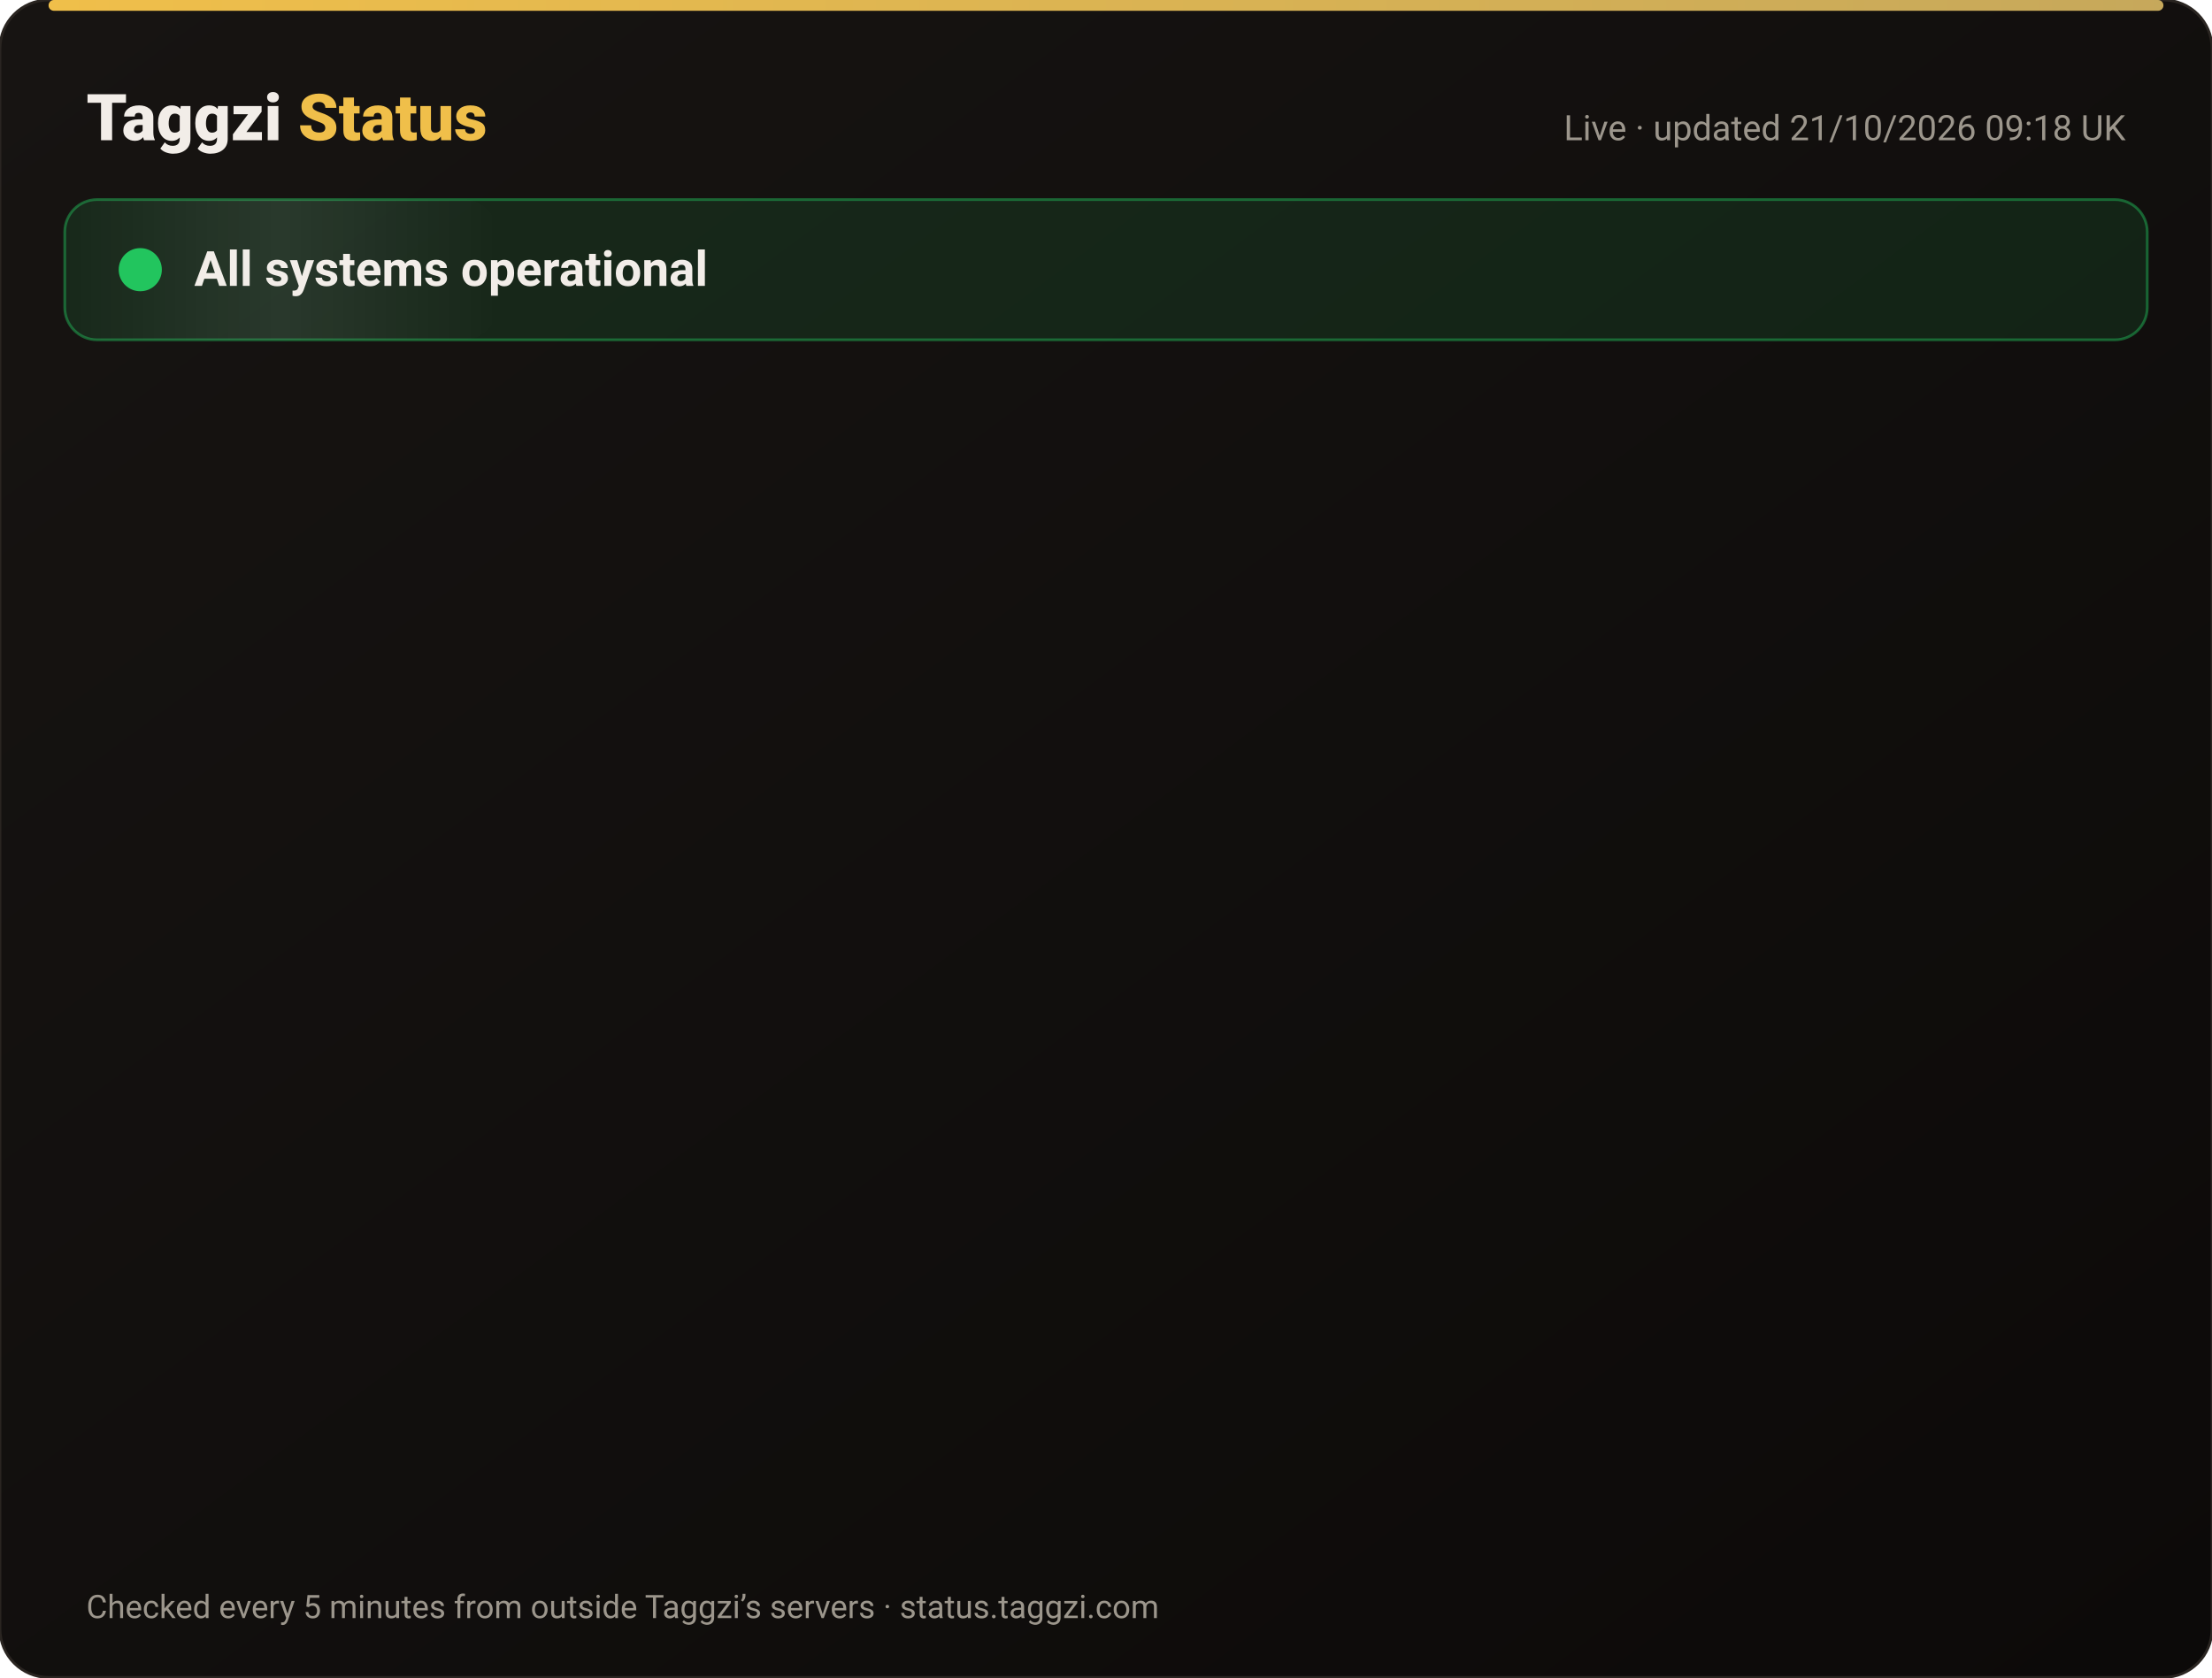
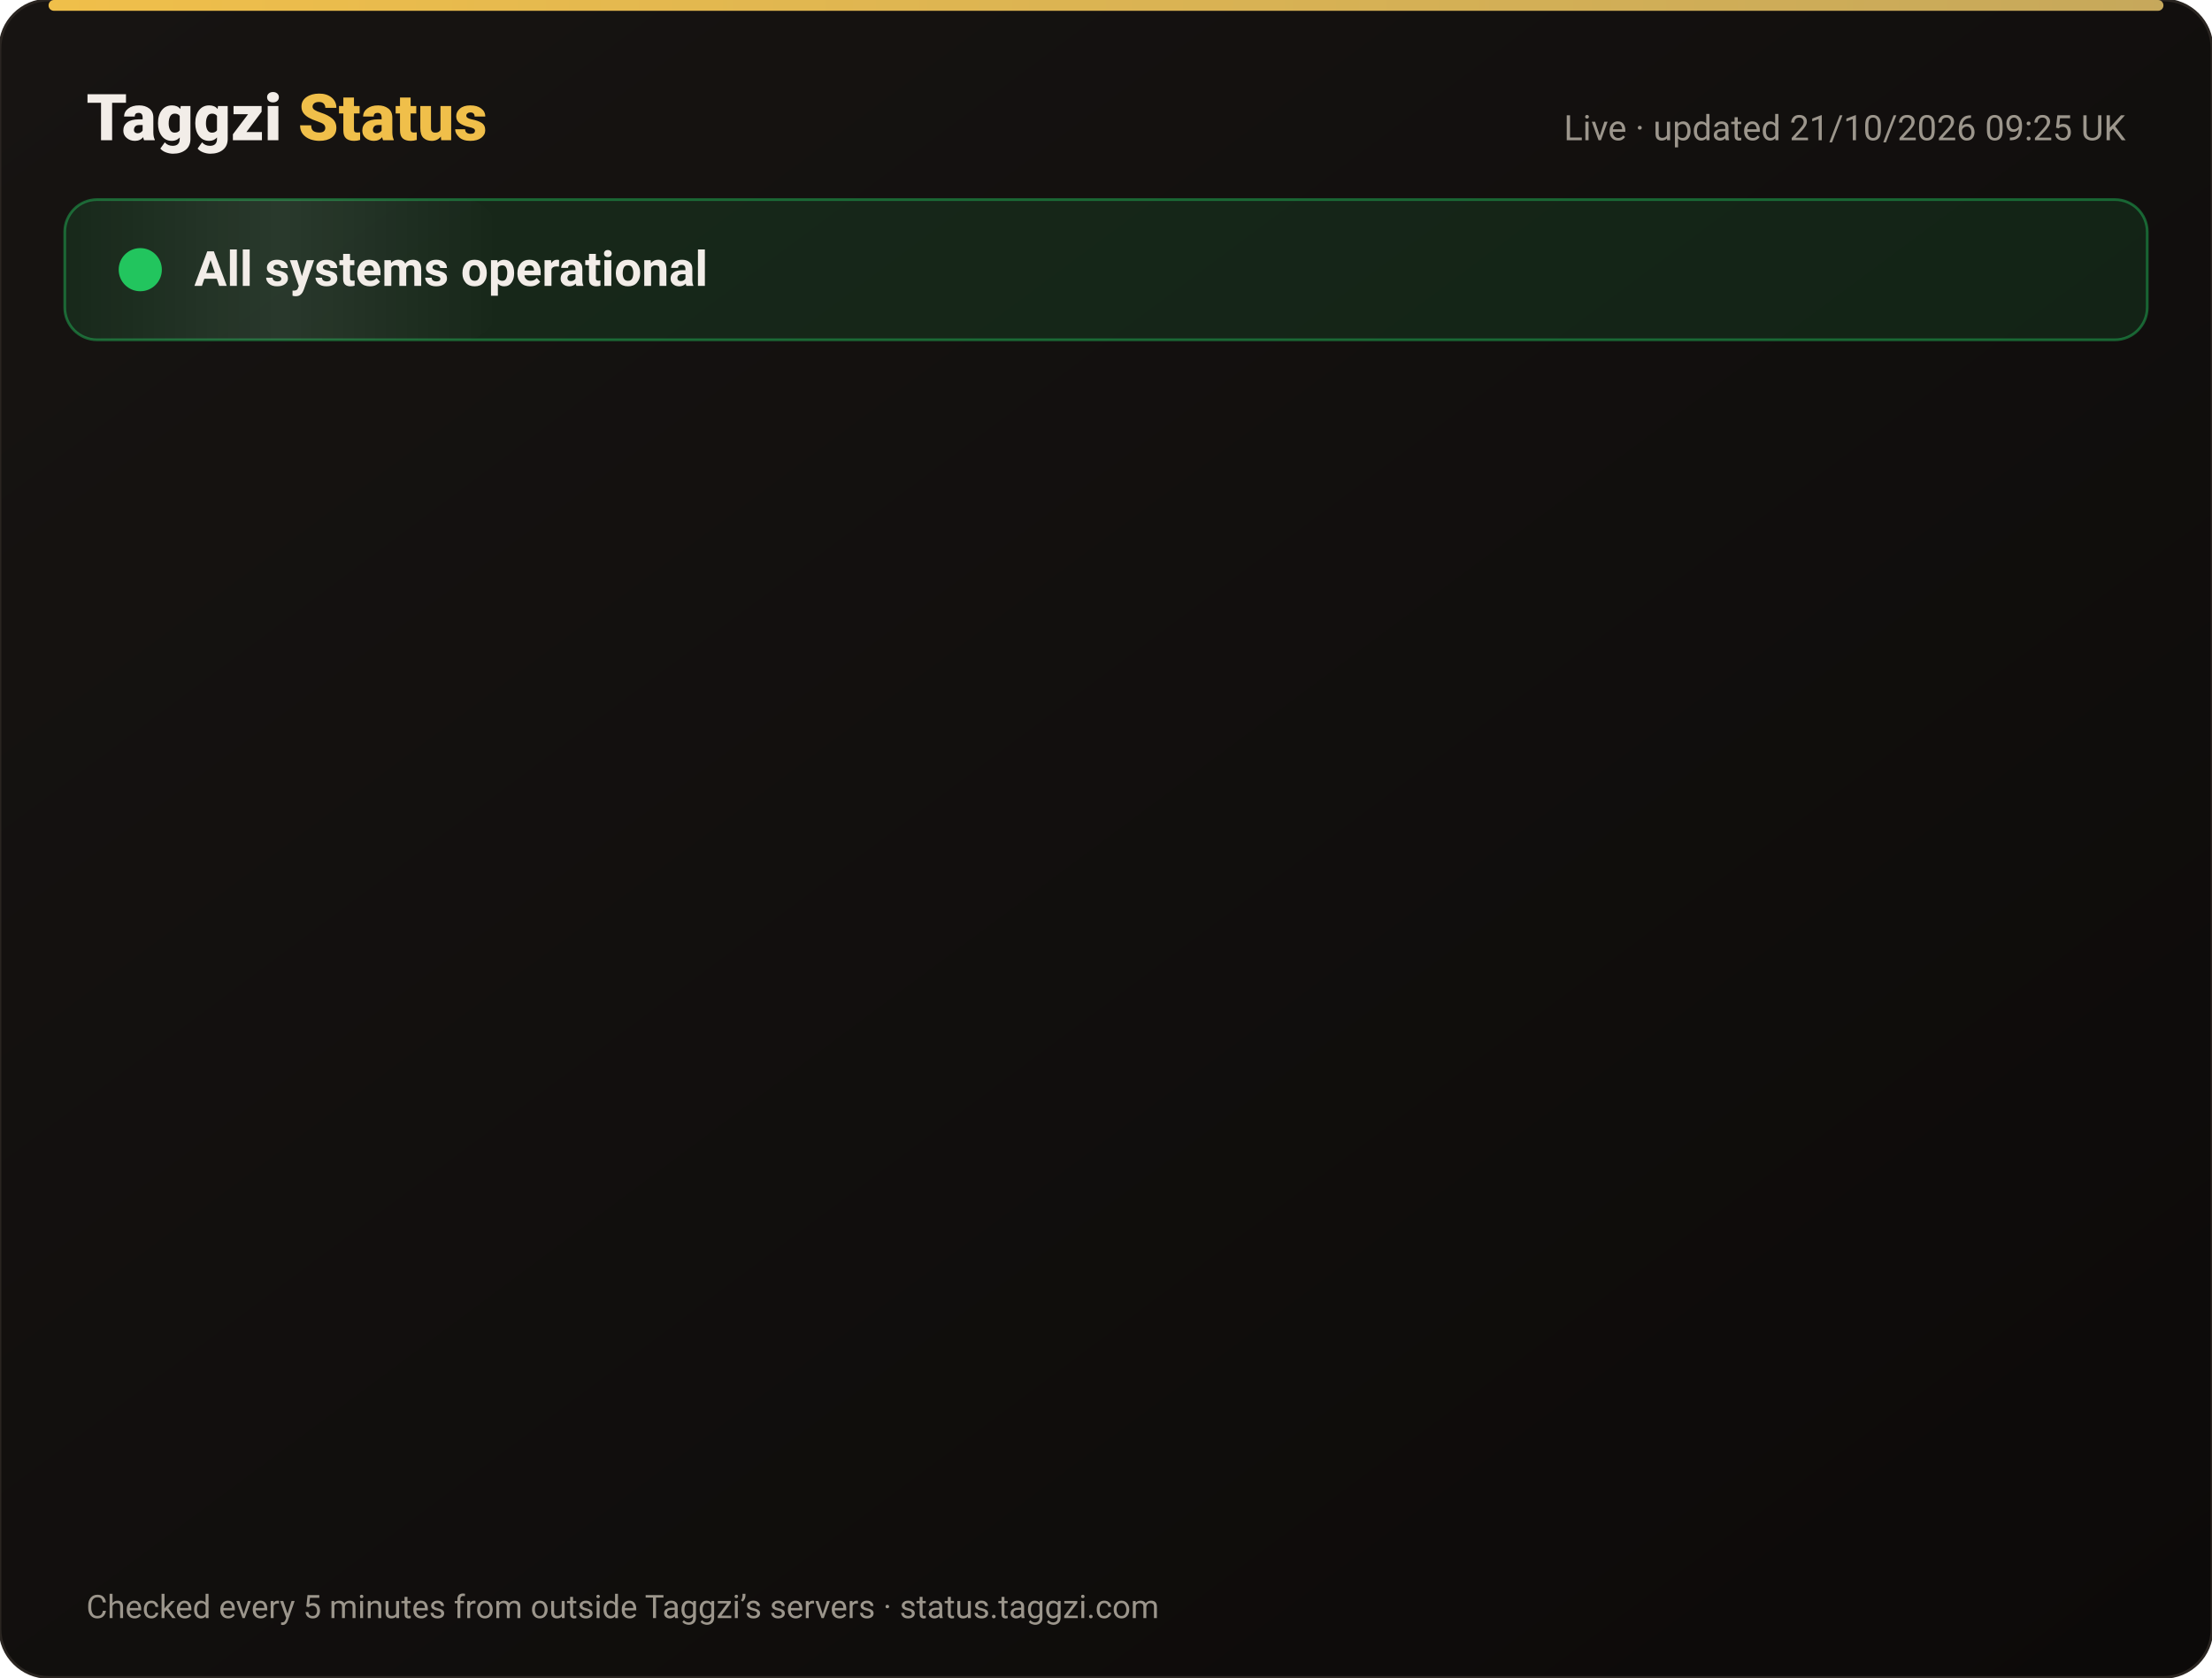
<svg xmlns="http://www.w3.org/2000/svg" width="820" height="622" viewBox="0 0 820 622" font-family="-apple-system,Segoe UI,Roboto,Helvetica,Arial,sans-serif">
  <defs>
    <linearGradient id="bg" x1="0" y1="0" x2="1" y2="1">
      <stop offset="0" stop-color="#171412" />
      <stop offset="1" stop-color="#0C0A09" />
    </linearGradient>
    <linearGradient id="gold" x1="0" x2="1">
      <stop offset="0" stop-color="#F0BF4A" />
      <stop offset="1" stop-color="#c6a85b" />
    </linearGradient>
    <linearGradient id="shine" x1="0" x2="1">
      <stop offset="0" stop-color="#fff" stop-opacity="0" />
      <stop offset=".5" stop-color="#fff" stop-opacity=".08" />
      <stop offset="1" stop-color="#fff" stop-opacity="0" />
    </linearGradient>
  </defs>
  <rect width="820" height="622" rx="18" fill="url(#bg)" stroke="#2a2521" />
  <rect x="18" y="0" width="784" height="4" rx="2" fill="url(#gold)" />
  <text x="32" y="52" font-size="24" font-weight="800" fill="#F2EDE8">Taggzi <tspan fill="#F0BF4A">Status</tspan>
  </text>
-   <text x="788" y="52" font-size="13" fill="#9C968C" text-anchor="end">Live · updated 21/10/2026 09:18 UK</text>
+   <text x="788" y="52" font-size="13" fill="#9C968C" text-anchor="end">Live · updated 21/10/2026 09:25 UK</text>
  <rect x="24" y="74" width="772" height="52" rx="12" fill="#22c55e" fill-opacity=".12" stroke="#22c55e" stroke-opacity=".45" />
  <rect x="24" y="74" width="160" height="52" rx="12" fill="url(#shine)">
    <animate attributeName="x" from="-160" to="820" dur="4s" repeatCount="indefinite" />
  </rect>
  <circle cx="52" cy="100" r="7" fill="#22c55e" />
  <circle cx="52" cy="100" r="7" fill="none" stroke="#22c55e" stroke-width="2">
    <animate attributeName="r" values="7;15;7" dur="2s" repeatCount="indefinite" />
    <animate attributeName="opacity" values=".9;0;.9" dur="2s" repeatCount="indefinite" />
  </circle>
  <text x="72" y="106" font-size="18" font-weight="700" fill="#F2EDE8">All systems operational</text>
  <g opacity="0">
    <animate attributeName="opacity" from="0" to="1" begin="0.00s" dur=".6s" fill="freeze" />
    <line x1="32" y1="188" x2="788" y2="188" stroke="#2a2521" />
    <circle cx="44" cy="166" r="6" fill="#22c55e">
      <animate attributeName="opacity" values="1;.45;1" dur="2.4s" begin="0.00s" repeatCount="indefinite" />
    </circle>
    <text x="62" y="171" font-size="15" font-weight="650" fill="#F2EDE8">Website</text>
    <text x="630" y="171" font-size="13" fill="#9C968C" text-anchor="end">100.00% uptime</text>
    <rect x="648" y="154" width="140" height="24" rx="12" fill="#22c55e" fill-opacity=".14" stroke="#22c55e" stroke-opacity=".5" />
    <text x="718" y="171" font-size="12" font-weight="700" fill="#22c55e" text-anchor="middle">Operational</text>
  </g>
  <g opacity="0">
    <animate attributeName="opacity" from="0" to="1" begin="0.15s" dur=".6s" fill="freeze" />
    <line x1="32" y1="234" x2="788" y2="234" stroke="#2a2521" />
    <circle cx="44" cy="212" r="6" fill="#22c55e">
      <animate attributeName="opacity" values="1;.45;1" dur="2.4s" begin="0.15s" repeatCount="indefinite" />
    </circle>
    <text x="62" y="217" font-size="15" font-weight="650" fill="#F2EDE8">Tag scans</text>
    <text x="630" y="217" font-size="13" fill="#9C968C" text-anchor="end">100.00% uptime</text>
    <rect x="648" y="200" width="140" height="24" rx="12" fill="#22c55e" fill-opacity=".14" stroke="#22c55e" stroke-opacity=".5" />
    <text x="718" y="217" font-size="12" font-weight="700" fill="#22c55e" text-anchor="middle">Operational</text>
  </g>
  <g opacity="0">
    <animate attributeName="opacity" from="0" to="1" begin="0.30s" dur=".6s" fill="freeze" />
    <line x1="32" y1="280" x2="788" y2="280" stroke="#2a2521" />
    <circle cx="44" cy="258" r="6" fill="#22c55e">
      <animate attributeName="opacity" values="1;.45;1" dur="2.4s" begin="0.30s" repeatCount="indefinite" />
    </circle>
    <text x="62" y="263" font-size="15" font-weight="650" fill="#F2EDE8">Manual tag lookup</text>
    <text x="630" y="263" font-size="13" fill="#9C968C" text-anchor="end">100.00% uptime</text>
    <rect x="648" y="246" width="140" height="24" rx="12" fill="#22c55e" fill-opacity=".14" stroke="#22c55e" stroke-opacity=".5" />
    <text x="718" y="263" font-size="12" font-weight="700" fill="#22c55e" text-anchor="middle">Operational</text>
  </g>
  <g opacity="0">
    <animate attributeName="opacity" from="0" to="1" begin="0.45s" dur=".6s" fill="freeze" />
    <line x1="32" y1="326" x2="788" y2="326" stroke="#2a2521" />
    <circle cx="44" cy="304" r="6" fill="#22c55e">
      <animate attributeName="opacity" values="1;.45;1" dur="2.4s" begin="0.45s" repeatCount="indefinite" />
    </circle>
    <text x="62" y="309" font-size="15" font-weight="650" fill="#F2EDE8">App &amp; login</text>
    <text x="630" y="309" font-size="13" fill="#9C968C" text-anchor="end">100.00% uptime</text>
    <rect x="648" y="292" width="140" height="24" rx="12" fill="#22c55e" fill-opacity=".14" stroke="#22c55e" stroke-opacity=".5" />
    <text x="718" y="309" font-size="12" font-weight="700" fill="#22c55e" text-anchor="middle">Operational</text>
  </g>
  <g opacity="0">
    <animate attributeName="opacity" from="0" to="1" begin="0.60s" dur=".6s" fill="freeze" />
    <line x1="32" y1="372" x2="788" y2="372" stroke="#2a2521" />
    <circle cx="44" cy="350" r="6" fill="#22c55e">
      <animate attributeName="opacity" values="1;.45;1" dur="2.4s" begin="0.60s" repeatCount="indefinite" />
    </circle>
    <text x="62" y="355" font-size="15" font-weight="650" fill="#F2EDE8">Community alerts</text>
    <text x="630" y="355" font-size="13" fill="#9C968C" text-anchor="end">100.00% uptime</text>
    <rect x="648" y="338" width="140" height="24" rx="12" fill="#22c55e" fill-opacity=".14" stroke="#22c55e" stroke-opacity=".5" />
    <text x="718" y="355" font-size="12" font-weight="700" fill="#22c55e" text-anchor="middle">Operational</text>
  </g>
  <g opacity="0">
    <animate attributeName="opacity" from="0" to="1" begin="0.75s" dur=".6s" fill="freeze" />
    <line x1="32" y1="418" x2="788" y2="418" stroke="#2a2521" />
    <circle cx="44" cy="396" r="6" fill="#22c55e">
      <animate attributeName="opacity" values="1;.45;1" dur="2.4s" begin="0.75s" repeatCount="indefinite" />
    </circle>
    <text x="62" y="401" font-size="15" font-weight="650" fill="#F2EDE8">Private calling</text>
    <text x="630" y="401" font-size="13" fill="#9C968C" text-anchor="end">100.00% uptime</text>
    <rect x="648" y="384" width="140" height="24" rx="12" fill="#22c55e" fill-opacity=".14" stroke="#22c55e" stroke-opacity=".5" />
    <text x="718" y="401" font-size="12" font-weight="700" fill="#22c55e" text-anchor="middle">Operational</text>
  </g>
  <g opacity="0">
    <animate attributeName="opacity" from="0" to="1" begin="0.90s" dur=".6s" fill="freeze" />
    <line x1="32" y1="464" x2="788" y2="464" stroke="#2a2521" />
    <circle cx="44" cy="442" r="6" fill="#22c55e">
      <animate attributeName="opacity" values="1;.45;1" dur="2.4s" begin="0.90s" repeatCount="indefinite" />
    </circle>
    <text x="62" y="447" font-size="15" font-weight="650" fill="#F2EDE8">Payments</text>
    <text x="630" y="447" font-size="13" fill="#9C968C" text-anchor="end">99.98% uptime</text>
    <rect x="648" y="430" width="140" height="24" rx="12" fill="#22c55e" fill-opacity=".14" stroke="#22c55e" stroke-opacity=".5" />
    <text x="718" y="447" font-size="12" font-weight="700" fill="#22c55e" text-anchor="middle">Operational</text>
  </g>
  <g opacity="0">
    <animate attributeName="opacity" from="0" to="1" begin="1.05s" dur=".6s" fill="freeze" />
    <line x1="32" y1="510" x2="788" y2="510" stroke="#2a2521" />
    <circle cx="44" cy="488" r="6" fill="#22c55e">
      <animate attributeName="opacity" values="1;.45;1" dur="2.4s" begin="1.05s" repeatCount="indefinite" />
    </circle>
    <text x="62" y="493" font-size="15" font-weight="650" fill="#F2EDE8">Email &amp; support</text>
    <text x="630" y="493" font-size="13" fill="#9C968C" text-anchor="end">100.00% uptime</text>
    <rect x="648" y="476" width="140" height="24" rx="12" fill="#22c55e" fill-opacity=".14" stroke="#22c55e" stroke-opacity=".5" />
    <text x="718" y="493" font-size="12" font-weight="700" fill="#22c55e" text-anchor="middle">Operational</text>
  </g>
  <g opacity="0">
    <animate attributeName="opacity" from="0" to="1" begin="1.20s" dur=".6s" fill="freeze" />
    <line x1="32" y1="556" x2="788" y2="556" stroke="#2a2521" />
    <circle cx="44" cy="534" r="6" fill="#22c55e">
      <animate attributeName="opacity" values="1;.45;1" dur="2.4s" begin="1.20s" repeatCount="indefinite" />
    </circle>
    <text x="62" y="539" font-size="15" font-weight="650" fill="#F2EDE8">Secure connection (SSL)</text>
    <text x="630" y="539" font-size="13" fill="#9C968C" text-anchor="end">100.00% uptime</text>
    <rect x="648" y="522" width="140" height="24" rx="12" fill="#22c55e" fill-opacity=".14" stroke="#22c55e" stroke-opacity=".5" />
    <text x="718" y="539" font-size="12" font-weight="700" fill="#22c55e" text-anchor="middle">Operational</text>
  </g>
  <text x="32" y="600" font-size="12" fill="#9C968C">Checked every 5 minutes from outside Taggzi’s servers · status.taggzi.com</text>
</svg>
